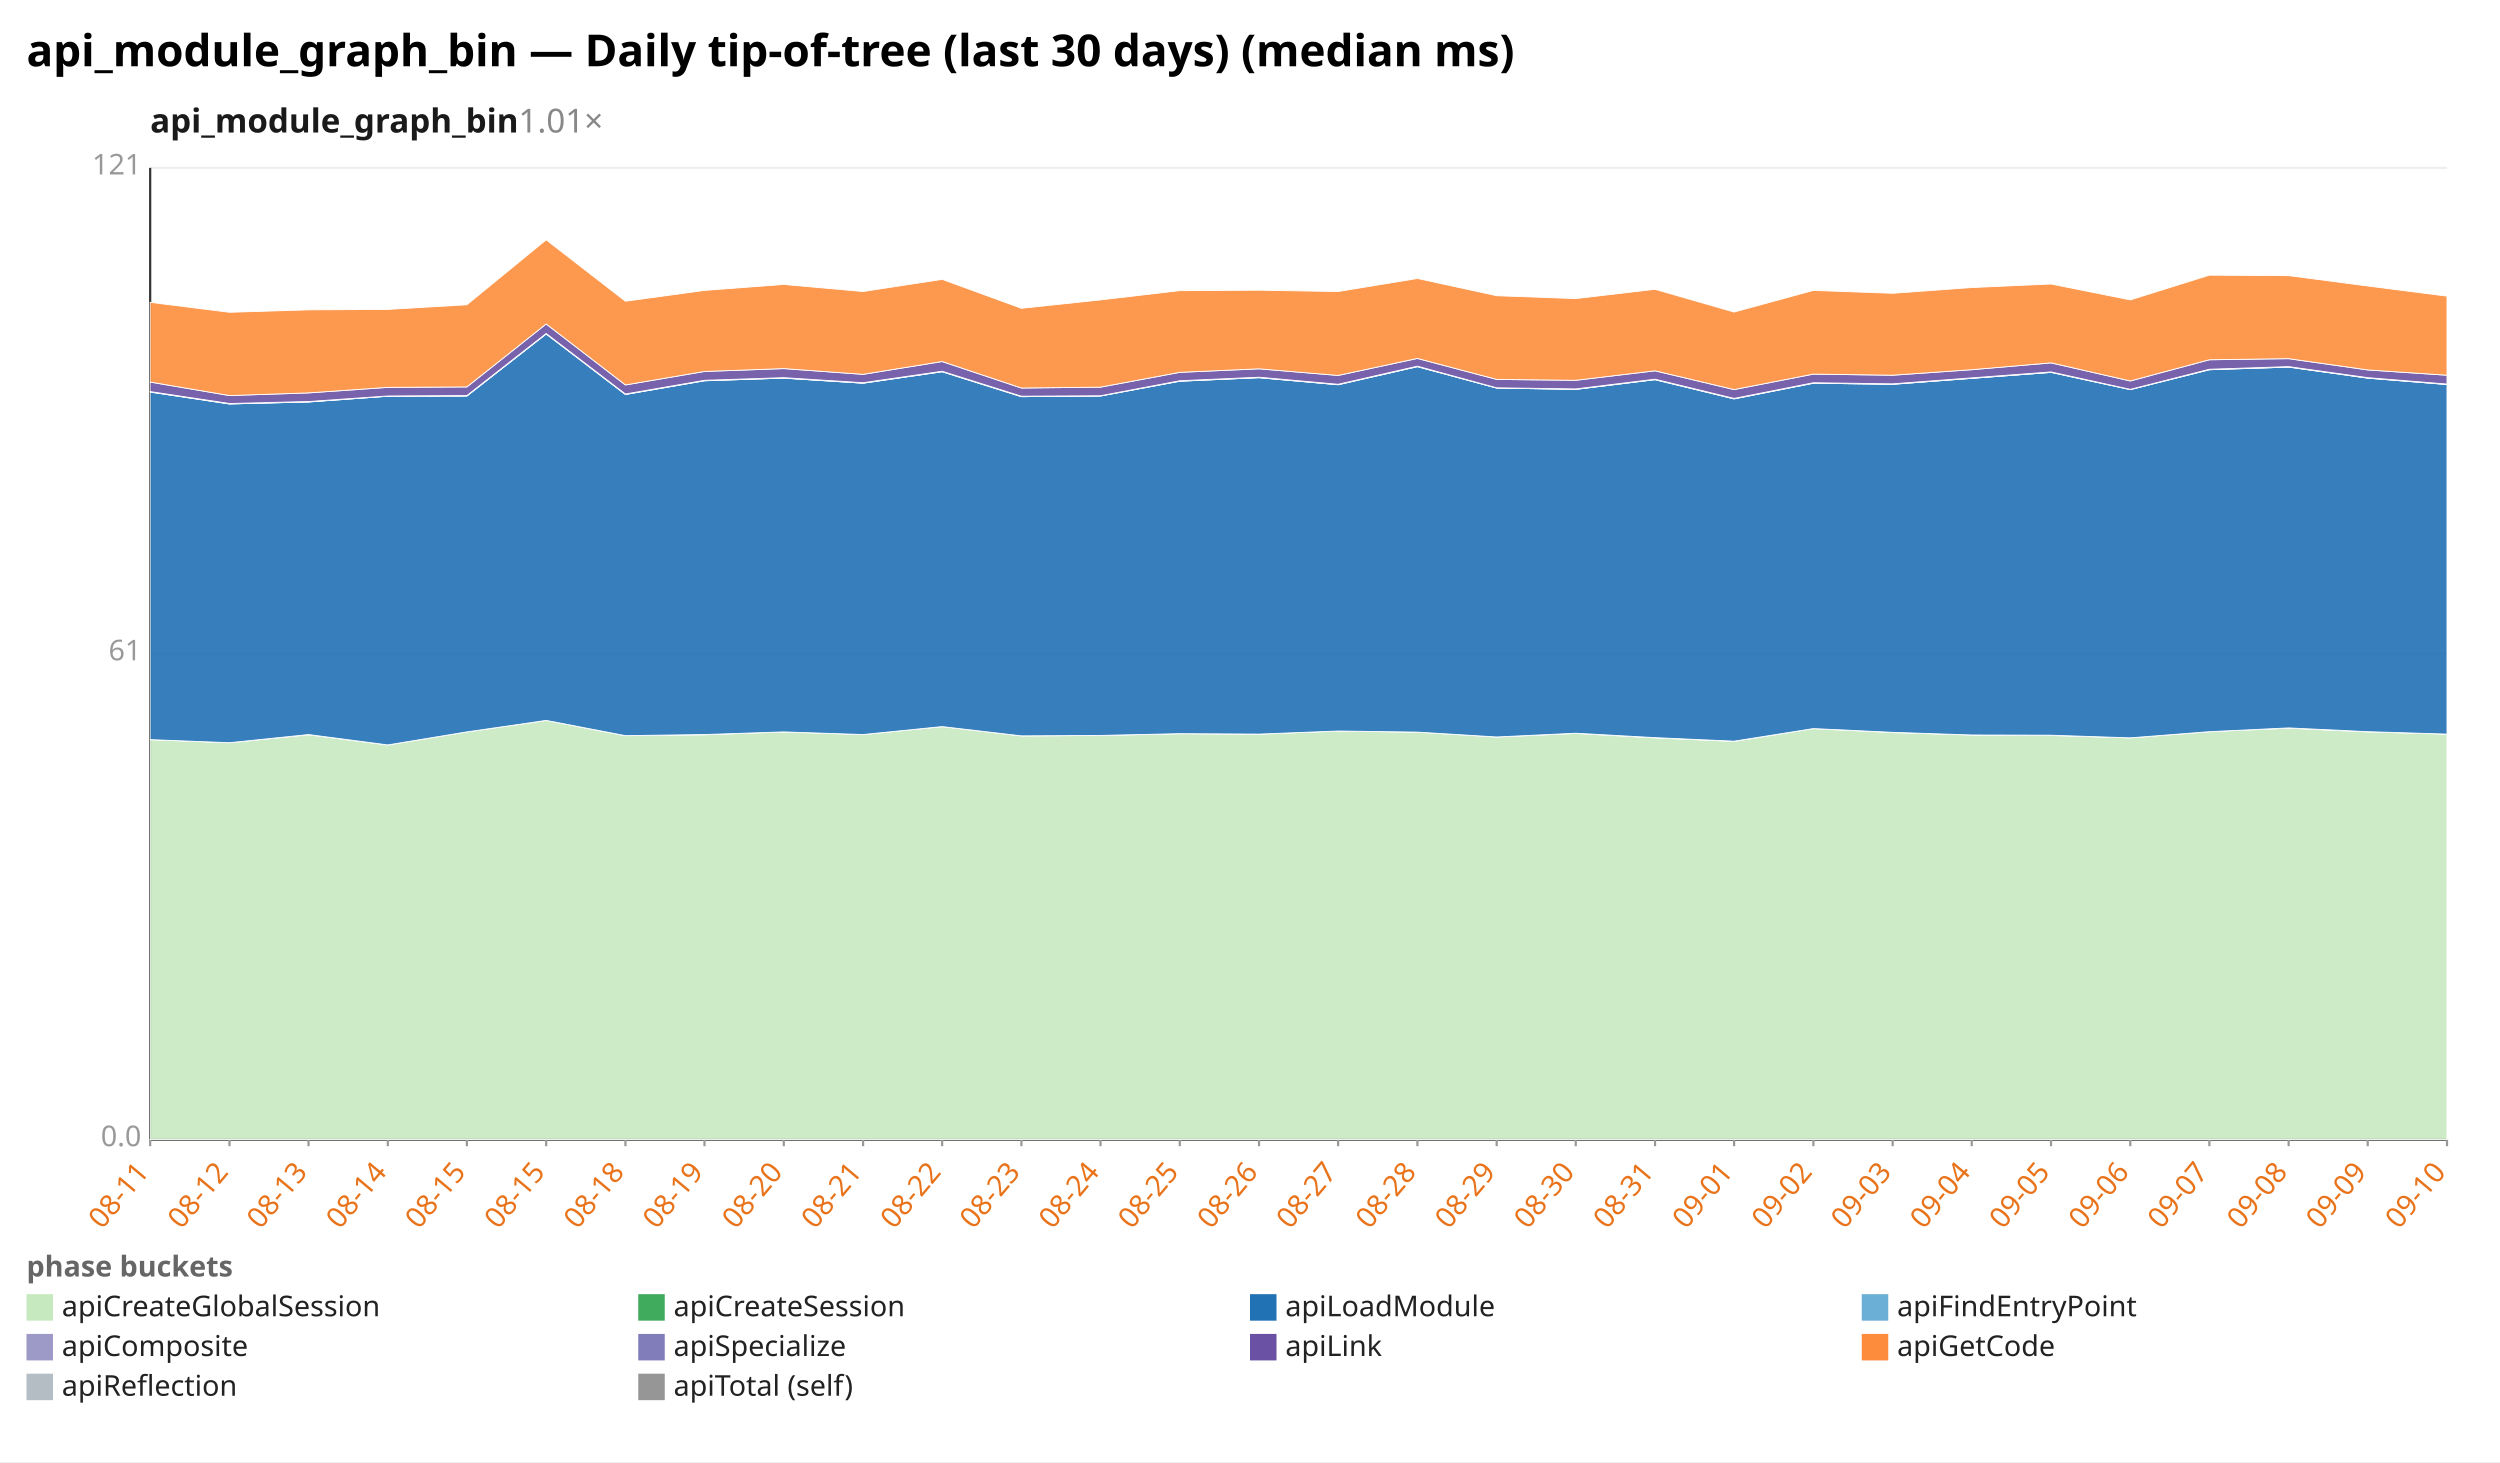
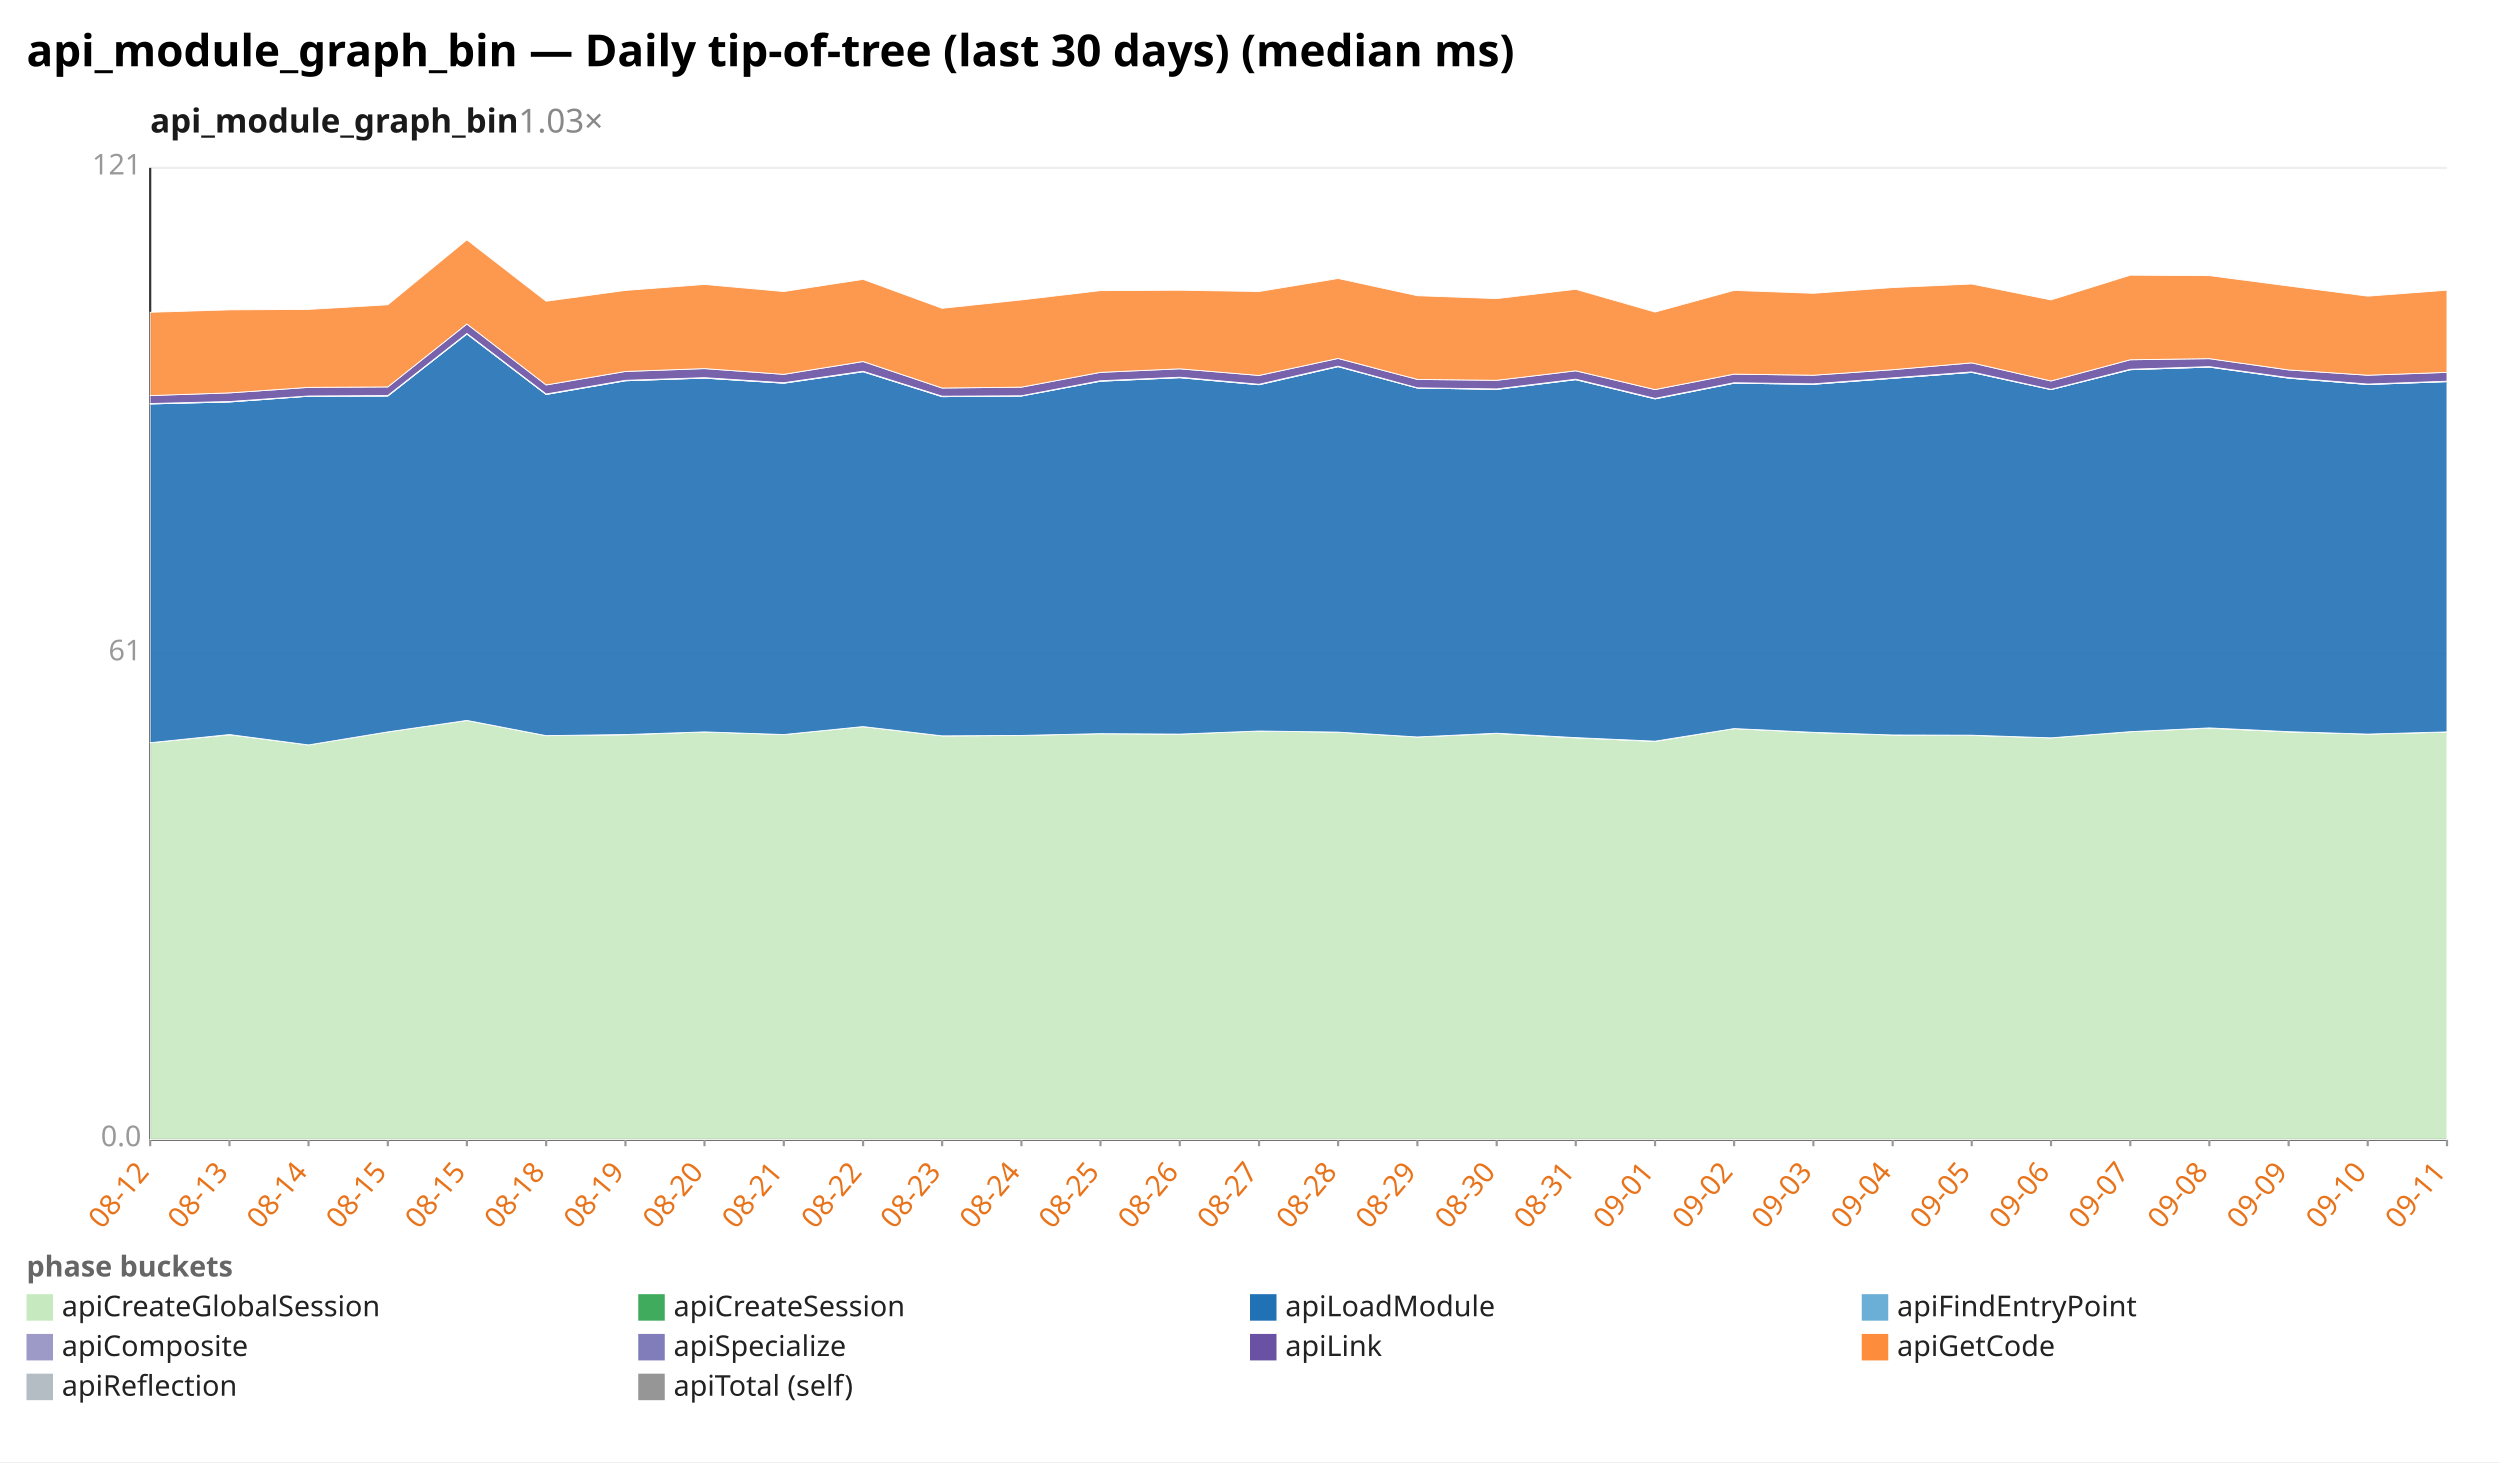
<svg xmlns="http://www.w3.org/2000/svg" width="1132" height="662" viewBox="0 0 1132 662" preserveAspectRatio="xMidYMid meet" font-family="sans-serif" font-size="13">
  <rect width="1132" height="662" fill="white" />
  <text x="12" y="30" font-size="20" font-weight="bold">api_module_graph_bin — Daily tip-of-tree (last 30 days) (median ms)</text>
-   <text x="68" y="60" font-size="15" font-weight="600" fill="#1a1a1a">api_module_graph_bin<tspan fill="#888" font-weight="400" text-decoration="none">  1.01×</tspan>
+   <text x="68" y="60" font-size="15" font-weight="600" fill="#1a1a1a">api_module_graph_bin<tspan fill="#888" font-weight="400" text-decoration="none">  1.03×</tspan>
  </text>
  <line x1="68.0" y1="516.0" x2="1108.0" y2="516.0" stroke="#eee" />
  <text x="64.0" y="519.0" text-anchor="end" fill="#999">0.0</text>
  <line x1="68.0" y1="296.0" x2="1108.0" y2="296.0" stroke="#eee" />
  <text x="64.0" y="299.0" text-anchor="end" fill="#999">61</text>
  <line x1="68.0" y1="76.0" x2="1108.0" y2="76.0" stroke="#eee" />
  <text x="64.0" y="79.0" text-anchor="end" fill="#999">121</text>
  <line x1="68.0" y1="76.0" x2="68.0" y2="516.0" stroke="#333" />
  <line x1="68.0" y1="516.0" x2="1108.0" y2="516.0" stroke="#333" />
  <line x1="68.0" y1="516.0" x2="68.0" y2="519.0" stroke="#999" />
-   <text x="68.0" y="531.0" text-anchor="end" fill="#e8731a" transform="rotate(-50 68.0 531.0)">08-11</text>
+   <text x="68.0" y="531.0" text-anchor="end" fill="#e8731a" transform="rotate(-50 68.0 531.0)">08-12</text>
  <line x1="103.9" y1="516.0" x2="103.9" y2="519.0" stroke="#999" />
-   <text x="103.9" y="531.0" text-anchor="end" fill="#e8731a" transform="rotate(-50 103.9 531.0)">08-12</text>
+   <text x="103.9" y="531.0" text-anchor="end" fill="#e8731a" transform="rotate(-50 103.9 531.0)">08-13</text>
  <line x1="139.7" y1="516.0" x2="139.7" y2="519.0" stroke="#999" />
-   <text x="139.7" y="531.0" text-anchor="end" fill="#e8731a" transform="rotate(-50 139.7 531.0)">08-13</text>
+   <text x="139.7" y="531.0" text-anchor="end" fill="#e8731a" transform="rotate(-50 139.7 531.0)">08-14</text>
  <line x1="175.6" y1="516.0" x2="175.6" y2="519.0" stroke="#999" />
-   <text x="175.6" y="531.0" text-anchor="end" fill="#e8731a" transform="rotate(-50 175.6 531.0)">08-14</text>
+   <text x="175.6" y="531.0" text-anchor="end" fill="#e8731a" transform="rotate(-50 175.6 531.0)">08-15</text>
  <line x1="211.4" y1="516.0" x2="211.4" y2="519.0" stroke="#999" />
  <text x="211.4" y="531.0" text-anchor="end" fill="#e8731a" transform="rotate(-50 211.4 531.0)">08-15</text>
  <line x1="247.3" y1="516.0" x2="247.3" y2="519.0" stroke="#999" />
-   <text x="247.3" y="531.0" text-anchor="end" fill="#e8731a" transform="rotate(-50 247.3 531.0)">08-15</text>
+   <text x="247.3" y="531.0" text-anchor="end" fill="#e8731a" transform="rotate(-50 247.3 531.0)">08-18</text>
  <line x1="283.2" y1="516.0" x2="283.2" y2="519.0" stroke="#999" />
-   <text x="283.2" y="531.0" text-anchor="end" fill="#e8731a" transform="rotate(-50 283.2 531.0)">08-18</text>
+   <text x="283.2" y="531.0" text-anchor="end" fill="#e8731a" transform="rotate(-50 283.2 531.0)">08-19</text>
  <line x1="319.0" y1="516.0" x2="319.0" y2="519.0" stroke="#999" />
-   <text x="319.0" y="531.0" text-anchor="end" fill="#e8731a" transform="rotate(-50 319.0 531.0)">08-19</text>
+   <text x="319.0" y="531.0" text-anchor="end" fill="#e8731a" transform="rotate(-50 319.0 531.0)">08-20</text>
  <line x1="354.9" y1="516.0" x2="354.9" y2="519.0" stroke="#999" />
-   <text x="354.9" y="531.0" text-anchor="end" fill="#e8731a" transform="rotate(-50 354.9 531.0)">08-20</text>
+   <text x="354.9" y="531.0" text-anchor="end" fill="#e8731a" transform="rotate(-50 354.9 531.0)">08-21</text>
  <line x1="390.8" y1="516.0" x2="390.8" y2="519.0" stroke="#999" />
-   <text x="390.8" y="531.0" text-anchor="end" fill="#e8731a" transform="rotate(-50 390.8 531.0)">08-21</text>
+   <text x="390.8" y="531.0" text-anchor="end" fill="#e8731a" transform="rotate(-50 390.8 531.0)">08-22</text>
  <line x1="426.6" y1="516.0" x2="426.6" y2="519.0" stroke="#999" />
-   <text x="426.6" y="531.0" text-anchor="end" fill="#e8731a" transform="rotate(-50 426.6 531.0)">08-22</text>
+   <text x="426.6" y="531.0" text-anchor="end" fill="#e8731a" transform="rotate(-50 426.6 531.0)">08-23</text>
  <line x1="462.5" y1="516.0" x2="462.5" y2="519.0" stroke="#999" />
-   <text x="462.5" y="531.0" text-anchor="end" fill="#e8731a" transform="rotate(-50 462.5 531.0)">08-23</text>
+   <text x="462.5" y="531.0" text-anchor="end" fill="#e8731a" transform="rotate(-50 462.5 531.0)">08-24</text>
  <line x1="498.3" y1="516.0" x2="498.3" y2="519.0" stroke="#999" />
-   <text x="498.3" y="531.0" text-anchor="end" fill="#e8731a" transform="rotate(-50 498.3 531.0)">08-24</text>
+   <text x="498.3" y="531.0" text-anchor="end" fill="#e8731a" transform="rotate(-50 498.3 531.0)">08-25</text>
  <line x1="534.2" y1="516.0" x2="534.2" y2="519.0" stroke="#999" />
-   <text x="534.2" y="531.0" text-anchor="end" fill="#e8731a" transform="rotate(-50 534.2 531.0)">08-25</text>
+   <text x="534.2" y="531.0" text-anchor="end" fill="#e8731a" transform="rotate(-50 534.2 531.0)">08-26</text>
  <line x1="570.1" y1="516.0" x2="570.1" y2="519.0" stroke="#999" />
-   <text x="570.1" y="531.0" text-anchor="end" fill="#e8731a" transform="rotate(-50 570.1 531.0)">08-26</text>
+   <text x="570.1" y="531.0" text-anchor="end" fill="#e8731a" transform="rotate(-50 570.1 531.0)">08-27</text>
  <line x1="605.9" y1="516.0" x2="605.9" y2="519.0" stroke="#999" />
-   <text x="605.9" y="531.0" text-anchor="end" fill="#e8731a" transform="rotate(-50 605.9 531.0)">08-27</text>
+   <text x="605.9" y="531.0" text-anchor="end" fill="#e8731a" transform="rotate(-50 605.9 531.0)">08-28</text>
  <line x1="641.8" y1="516.0" x2="641.8" y2="519.0" stroke="#999" />
-   <text x="641.8" y="531.0" text-anchor="end" fill="#e8731a" transform="rotate(-50 641.8 531.0)">08-28</text>
+   <text x="641.8" y="531.0" text-anchor="end" fill="#e8731a" transform="rotate(-50 641.8 531.0)">08-29</text>
  <line x1="677.7" y1="516.0" x2="677.7" y2="519.0" stroke="#999" />
-   <text x="677.7" y="531.0" text-anchor="end" fill="#e8731a" transform="rotate(-50 677.7 531.0)">08-29</text>
+   <text x="677.7" y="531.0" text-anchor="end" fill="#e8731a" transform="rotate(-50 677.7 531.0)">08-30</text>
  <line x1="713.5" y1="516.0" x2="713.5" y2="519.0" stroke="#999" />
-   <text x="713.5" y="531.0" text-anchor="end" fill="#e8731a" transform="rotate(-50 713.5 531.0)">08-30</text>
+   <text x="713.5" y="531.0" text-anchor="end" fill="#e8731a" transform="rotate(-50 713.5 531.0)">08-31</text>
  <line x1="749.4" y1="516.0" x2="749.4" y2="519.0" stroke="#999" />
-   <text x="749.4" y="531.0" text-anchor="end" fill="#e8731a" transform="rotate(-50 749.4 531.0)">08-31</text>
+   <text x="749.4" y="531.0" text-anchor="end" fill="#e8731a" transform="rotate(-50 749.4 531.0)">09-01</text>
  <line x1="785.2" y1="516.0" x2="785.2" y2="519.0" stroke="#999" />
-   <text x="785.2" y="531.0" text-anchor="end" fill="#e8731a" transform="rotate(-50 785.2 531.0)">09-01</text>
+   <text x="785.2" y="531.0" text-anchor="end" fill="#e8731a" transform="rotate(-50 785.2 531.0)">09-02</text>
  <line x1="821.1" y1="516.0" x2="821.1" y2="519.0" stroke="#999" />
-   <text x="821.1" y="531.0" text-anchor="end" fill="#e8731a" transform="rotate(-50 821.1 531.0)">09-02</text>
+   <text x="821.1" y="531.0" text-anchor="end" fill="#e8731a" transform="rotate(-50 821.1 531.0)">09-03</text>
  <line x1="857.0" y1="516.0" x2="857.0" y2="519.0" stroke="#999" />
-   <text x="857.0" y="531.0" text-anchor="end" fill="#e8731a" transform="rotate(-50 857.0 531.0)">09-03</text>
+   <text x="857.0" y="531.0" text-anchor="end" fill="#e8731a" transform="rotate(-50 857.0 531.0)">09-04</text>
  <line x1="892.8" y1="516.0" x2="892.8" y2="519.0" stroke="#999" />
-   <text x="892.8" y="531.0" text-anchor="end" fill="#e8731a" transform="rotate(-50 892.8 531.0)">09-04</text>
+   <text x="892.8" y="531.0" text-anchor="end" fill="#e8731a" transform="rotate(-50 892.8 531.0)">09-05</text>
  <line x1="928.7" y1="516.0" x2="928.7" y2="519.0" stroke="#999" />
-   <text x="928.7" y="531.0" text-anchor="end" fill="#e8731a" transform="rotate(-50 928.7 531.0)">09-05</text>
+   <text x="928.7" y="531.0" text-anchor="end" fill="#e8731a" transform="rotate(-50 928.7 531.0)">09-06</text>
  <line x1="964.6" y1="516.0" x2="964.6" y2="519.0" stroke="#999" />
-   <text x="964.6" y="531.0" text-anchor="end" fill="#e8731a" transform="rotate(-50 964.6 531.0)">09-06</text>
+   <text x="964.6" y="531.0" text-anchor="end" fill="#e8731a" transform="rotate(-50 964.6 531.0)">09-07</text>
  <line x1="1000.4" y1="516.0" x2="1000.4" y2="519.0" stroke="#999" />
-   <text x="1000.4" y="531.0" text-anchor="end" fill="#e8731a" transform="rotate(-50 1000.4 531.0)">09-07</text>
+   <text x="1000.4" y="531.0" text-anchor="end" fill="#e8731a" transform="rotate(-50 1000.4 531.0)">09-08</text>
  <line x1="1036.3" y1="516.0" x2="1036.3" y2="519.0" stroke="#999" />
-   <text x="1036.3" y="531.0" text-anchor="end" fill="#e8731a" transform="rotate(-50 1036.3 531.0)">09-08</text>
+   <text x="1036.3" y="531.0" text-anchor="end" fill="#e8731a" transform="rotate(-50 1036.3 531.0)">09-09</text>
  <line x1="1072.1" y1="516.0" x2="1072.1" y2="519.0" stroke="#999" />
-   <text x="1072.1" y="531.0" text-anchor="end" fill="#e8731a" transform="rotate(-50 1072.1 531.0)">09-09</text>
+   <text x="1072.1" y="531.0" text-anchor="end" fill="#e8731a" transform="rotate(-50 1072.1 531.0)">09-10</text>
  <line x1="1108.0" y1="516.0" x2="1108.0" y2="519.0" stroke="#999" />
-   <text x="1108.0" y="531.0" text-anchor="end" fill="#e8731a" transform="rotate(-50 1108.0 531.0)">09-10</text>
-   <polygon points="68.0,334.9 103.9,336.3 139.7,332.7 175.6,337.3 211.4,331.4 247.3,326.2 283.2,333.1 319.0,332.7 354.9,331.4 390.8,332.6 426.6,329.0 462.5,333.2 498.3,333.0 534.2,332.2 570.1,332.4 605.9,331.0 641.8,331.5 677.7,333.7 713.5,332.1 749.4,334.1 785.2,335.7 821.1,329.9 857.0,331.7 892.8,332.8 928.7,333.0 964.6,334.1 1000.4,331.3 1036.3,329.7 1072.1,331.4 1108.0,332.4 1108.0,516.0 1072.1,516.0 1036.3,516.0 1000.4,516.0 964.6,516.0 928.7,516.0 892.8,516.0 857.0,516.0 821.1,516.0 785.2,516.0 749.4,516.0 713.5,516.0 677.7,516.0 641.8,516.0 605.9,516.0 570.1,516.0 534.2,516.0 498.3,516.0 462.5,516.0 426.6,516.0 390.8,516.0 354.9,516.0 319.0,516.0 283.2,516.0 247.3,516.0 211.4,516.0 175.6,516.0 139.7,516.0 103.9,516.0 68.0,516.0" fill="#c7e9c0" fill-opacity="0.9" stroke="#fff" stroke-width="0.4" />
-   <polygon points="68.0,334.9 103.9,336.3 139.7,332.6 175.6,337.3 211.4,331.4 247.3,326.2 283.2,333.1 319.0,332.6 354.9,331.4 390.8,332.6 426.6,329.0 462.5,333.2 498.3,333.0 534.2,332.2 570.1,332.4 605.9,331.0 641.8,331.5 677.7,333.7 713.5,332.0 749.4,334.0 785.2,335.6 821.1,329.9 857.0,331.6 892.8,332.8 928.7,332.9 964.6,334.1 1000.4,331.3 1036.3,329.6 1072.1,331.3 1108.0,332.4 1108.0,332.4 1072.1,331.4 1036.3,329.7 1000.4,331.3 964.6,334.1 928.7,333.0 892.8,332.8 857.0,331.7 821.1,329.9 785.2,335.7 749.4,334.1 713.5,332.1 677.7,333.7 641.8,331.5 605.9,331.0 570.1,332.4 534.2,332.2 498.3,333.0 462.5,333.2 426.6,329.0 390.8,332.6 354.9,331.4 319.0,332.7 283.2,333.1 247.3,326.2 211.4,331.4 175.6,337.3 139.7,332.7 103.9,336.3 68.0,334.9" fill="#41ab5d" fill-opacity="0.9" stroke="#fff" stroke-width="0.4" />
-   <polygon points="68.0,177.5 103.9,182.9 139.7,182.0 175.6,179.4 211.4,179.3 247.3,151.2 283.2,178.6 319.0,172.4 354.9,171.2 390.8,173.5 426.6,168.3 462.5,179.6 498.3,179.3 534.2,172.6 570.1,171.0 605.9,174.2 641.8,166.0 677.7,175.7 713.5,176.3 749.4,171.9 785.2,180.6 821.1,173.5 857.0,174.0 892.8,171.3 928.7,168.6 964.6,176.4 1000.4,167.4 1036.3,166.2 1072.1,171.2 1108.0,174.1 1108.0,332.4 1072.1,331.3 1036.3,329.6 1000.4,331.3 964.6,334.1 928.7,332.9 892.8,332.8 857.0,331.6 821.1,329.9 785.2,335.6 749.4,334.0 713.5,332.0 677.7,333.7 641.8,331.5 605.9,331.0 570.1,332.4 534.2,332.2 498.3,333.0 462.5,333.2 426.6,329.0 390.8,332.6 354.9,331.4 319.0,332.6 283.2,333.1 247.3,326.2 211.4,331.4 175.6,337.3 139.7,332.6 103.9,336.3 68.0,334.9" fill="#2171b5" fill-opacity="0.9" stroke="#fff" stroke-width="0.4" />
-   <polygon points="68.0,177.5 103.9,182.9 139.7,182.0 175.6,179.4 211.4,179.3 247.3,151.2 283.2,178.6 319.0,172.4 354.9,171.2 390.8,173.5 426.6,168.3 462.5,179.6 498.3,179.3 534.2,172.6 570.1,171.0 605.9,174.2 641.8,166.0 677.7,175.7 713.5,176.3 749.4,171.9 785.2,180.6 821.1,173.5 857.0,174.0 892.8,171.3 928.7,168.6 964.6,176.4 1000.4,167.4 1036.3,166.2 1072.1,171.2 1108.0,174.1 1108.0,174.1 1072.1,171.2 1036.3,166.2 1000.4,167.4 964.6,176.4 928.7,168.6 892.8,171.3 857.0,174.0 821.1,173.5 785.2,180.6 749.4,171.9 713.5,176.3 677.7,175.7 641.8,166.0 605.9,174.2 570.1,171.0 534.2,172.6 498.3,179.3 462.5,179.6 426.6,168.3 390.8,173.5 354.9,171.2 319.0,172.4 283.2,178.6 247.3,151.2 211.4,179.3 175.6,179.4 139.7,182.0 103.9,182.9 68.0,177.5" fill="#6baed6" fill-opacity="0.9" stroke="#fff" stroke-width="0.4" />
-   <polygon points="68.0,177.3 103.9,182.7 139.7,181.8 175.6,179.3 211.4,179.1 247.3,151.0 283.2,178.4 319.0,172.2 354.9,171.0 390.8,173.3 426.6,168.1 462.5,179.4 498.3,179.2 534.2,172.4 570.1,170.8 605.9,174.0 641.8,165.8 677.7,175.6 713.5,176.1 749.4,171.7 785.2,180.4 821.1,173.3 857.0,173.8 892.8,171.1 928.7,168.4 964.6,176.3 1000.4,167.2 1036.3,166.0 1072.1,171.0 1108.0,173.9 1108.0,174.1 1072.1,171.2 1036.3,166.2 1000.4,167.4 964.6,176.4 928.7,168.6 892.8,171.3 857.0,174.0 821.1,173.5 785.2,180.6 749.4,171.9 713.5,176.3 677.7,175.7 641.8,166.0 605.9,174.2 570.1,171.0 534.2,172.6 498.3,179.3 462.5,179.6 426.6,168.3 390.8,173.5 354.9,171.2 319.0,172.4 283.2,178.6 247.3,151.2 211.4,179.3 175.6,179.4 139.7,182.0 103.9,182.9 68.0,177.5" fill="#9e9ac8" fill-opacity="0.9" stroke="#fff" stroke-width="0.4" />
-   <polygon points="68.0,173.0 103.9,179.1 139.7,177.9 175.6,175.4 211.4,175.2 247.3,146.7 283.2,174.3 319.0,168.2 354.9,166.9 390.8,169.5 426.6,163.7 462.5,175.7 498.3,175.3 534.2,168.6 570.1,167.0 605.9,170.0 641.8,162.3 677.7,171.8 713.5,172.2 749.4,167.9 785.2,176.4 821.1,169.4 857.0,169.9 892.8,167.4 928.7,164.3 964.6,172.5 1000.4,162.9 1036.3,162.4 1072.1,167.5 1108.0,169.9 1108.0,173.9 1072.1,171.0 1036.3,166.0 1000.4,167.2 964.6,176.3 928.7,168.4 892.8,171.1 857.0,173.8 821.1,173.3 785.2,180.4 749.4,171.7 713.5,176.1 677.7,175.6 641.8,165.8 605.9,174.0 570.1,170.8 534.2,172.4 498.3,179.2 462.5,179.4 426.6,168.1 390.8,173.3 354.9,171.0 319.0,172.2 283.2,178.4 247.3,151.0 211.4,179.1 175.6,179.3 139.7,181.8 103.9,182.7 68.0,177.3" fill="#6a51a3" fill-opacity="0.9" stroke="#fff" stroke-width="0.4" />
-   <polygon points="68.0,136.9 103.9,141.4 139.7,140.3 175.6,140.1 211.4,138.0 247.3,108.6 283.2,136.4 319.0,131.5 354.9,128.8 390.8,132.0 426.6,126.5 462.5,139.6 498.3,135.8 534.2,131.6 570.1,131.4 605.9,132.0 641.8,126.1 677.7,133.9 713.5,135.2 749.4,131.0 785.2,141.3 821.1,131.5 857.0,132.8 892.8,130.2 928.7,128.6 964.6,135.8 1000.4,124.6 1036.3,124.8 1072.1,129.5 1108.0,134.1 1108.0,169.9 1072.1,167.5 1036.3,162.4 1000.4,162.9 964.6,172.5 928.7,164.3 892.8,167.4 857.0,169.9 821.1,169.4 785.2,176.4 749.4,167.9 713.5,172.2 677.7,171.8 641.8,162.3 605.9,170.0 570.1,167.0 534.2,168.6 498.3,175.3 462.5,175.7 426.6,163.7 390.8,169.5 354.9,166.9 319.0,168.2 283.2,174.3 247.3,146.7 211.4,175.2 175.6,175.4 139.7,177.9 103.9,179.1 68.0,173.0" fill="#fd8d3c" fill-opacity="0.9" stroke="#fff" stroke-width="0.4" />
+   <text x="1108.0" y="531.0" text-anchor="end" fill="#e8731a" transform="rotate(-50 1108.0 531.0)">09-11</text>
+   <polygon points="68.0,336.3 103.9,332.7 139.7,337.3 175.6,331.4 211.4,326.2 247.3,333.1 283.2,332.7 319.0,331.4 354.9,332.6 390.8,329.0 426.6,333.2 462.5,333.0 498.3,332.2 534.2,332.4 570.1,331.0 605.9,331.5 641.8,333.7 677.7,332.1 713.5,334.1 749.4,335.7 785.2,329.9 821.1,331.7 857.0,332.8 892.8,333.0 928.7,334.1 964.6,331.3 1000.4,329.7 1036.3,331.4 1072.1,332.4 1108.0,331.5 1108.0,516.0 1072.1,516.0 1036.3,516.0 1000.4,516.0 964.6,516.0 928.7,516.0 892.8,516.0 857.0,516.0 821.1,516.0 785.2,516.0 749.4,516.0 713.5,516.0 677.7,516.0 641.8,516.0 605.9,516.0 570.1,516.0 534.2,516.0 498.3,516.0 462.5,516.0 426.6,516.0 390.8,516.0 354.9,516.0 319.0,516.0 283.2,516.0 247.3,516.0 211.4,516.0 175.6,516.0 139.7,516.0 103.9,516.0 68.0,516.0" fill="#c7e9c0" fill-opacity="0.9" stroke="#fff" stroke-width="0.4" />
+   <polygon points="68.0,336.3 103.9,332.6 139.7,337.3 175.6,331.4 211.4,326.2 247.3,333.1 283.2,332.6 319.0,331.4 354.9,332.6 390.8,329.0 426.6,333.2 462.5,333.0 498.3,332.2 534.2,332.4 570.1,331.0 605.9,331.5 641.8,333.7 677.7,332.0 713.5,334.0 749.4,335.6 785.2,329.9 821.1,331.6 857.0,332.8 892.8,332.9 928.7,334.1 964.6,331.3 1000.4,329.6 1036.3,331.3 1072.1,332.4 1108.0,331.4 1108.0,331.5 1072.1,332.4 1036.3,331.4 1000.4,329.7 964.6,331.3 928.7,334.1 892.8,333.0 857.0,332.8 821.1,331.7 785.2,329.9 749.4,335.7 713.5,334.1 677.7,332.1 641.8,333.7 605.9,331.5 570.1,331.0 534.2,332.4 498.3,332.2 462.5,333.0 426.6,333.2 390.8,329.0 354.9,332.6 319.0,331.4 283.2,332.7 247.3,333.1 211.4,326.2 175.6,331.4 139.7,337.3 103.9,332.7 68.0,336.3" fill="#41ab5d" fill-opacity="0.9" stroke="#fff" stroke-width="0.4" />
+   <polygon points="68.0,182.9 103.9,182.0 139.7,179.4 175.6,179.3 211.4,151.2 247.3,178.6 283.2,172.4 319.0,171.2 354.9,173.5 390.8,168.3 426.6,179.6 462.5,179.3 498.3,172.6 534.2,171.0 570.1,174.2 605.9,166.0 641.8,175.7 677.7,176.3 713.5,171.9 749.4,180.6 785.2,173.5 821.1,174.0 857.0,171.3 892.8,168.6 928.7,176.4 964.6,167.4 1000.4,166.2 1036.3,171.2 1072.1,174.1 1108.0,172.8 1108.0,331.4 1072.1,332.4 1036.3,331.3 1000.4,329.6 964.6,331.3 928.7,334.1 892.8,332.9 857.0,332.8 821.1,331.6 785.2,329.9 749.4,335.6 713.5,334.0 677.7,332.0 641.8,333.7 605.9,331.5 570.1,331.0 534.2,332.4 498.3,332.2 462.5,333.0 426.6,333.2 390.8,329.0 354.9,332.6 319.0,331.4 283.2,332.6 247.3,333.1 211.4,326.2 175.6,331.4 139.7,337.3 103.9,332.6 68.0,336.3" fill="#2171b5" fill-opacity="0.9" stroke="#fff" stroke-width="0.4" />
+   <polygon points="68.0,182.9 103.9,182.0 139.7,179.4 175.6,179.3 211.4,151.2 247.3,178.6 283.2,172.4 319.0,171.2 354.9,173.5 390.8,168.3 426.6,179.6 462.5,179.3 498.3,172.6 534.2,171.0 570.1,174.2 605.9,166.0 641.8,175.7 677.7,176.3 713.5,171.9 749.4,180.6 785.2,173.5 821.1,174.0 857.0,171.3 892.8,168.6 928.7,176.4 964.6,167.4 1000.4,166.2 1036.3,171.2 1072.1,174.1 1108.0,172.8 1108.0,172.8 1072.1,174.1 1036.3,171.2 1000.4,166.2 964.6,167.4 928.7,176.4 892.8,168.6 857.0,171.3 821.1,174.0 785.2,173.5 749.4,180.6 713.5,171.9 677.7,176.3 641.8,175.7 605.9,166.0 570.1,174.2 534.2,171.0 498.3,172.6 462.5,179.3 426.6,179.6 390.8,168.3 354.9,173.5 319.0,171.2 283.2,172.4 247.3,178.6 211.4,151.2 175.6,179.3 139.7,179.4 103.9,182.0 68.0,182.9" fill="#6baed6" fill-opacity="0.9" stroke="#fff" stroke-width="0.4" />
+   <polygon points="68.0,182.7 103.9,181.8 139.7,179.3 175.6,179.1 211.4,151.0 247.3,178.4 283.2,172.2 319.0,171.0 354.9,173.3 390.8,168.1 426.6,179.4 462.5,179.2 498.3,172.4 534.2,170.8 570.1,174.0 605.9,165.8 641.8,175.6 677.7,176.1 713.5,171.7 749.4,180.4 785.2,173.3 821.1,173.8 857.0,171.1 892.8,168.4 928.7,176.3 964.6,167.2 1000.4,166.0 1036.3,171.0 1072.1,173.9 1108.0,172.6 1108.0,172.8 1072.1,174.1 1036.3,171.2 1000.4,166.2 964.6,167.4 928.7,176.4 892.8,168.6 857.0,171.3 821.1,174.0 785.2,173.5 749.4,180.6 713.5,171.9 677.7,176.3 641.8,175.7 605.9,166.0 570.1,174.2 534.2,171.0 498.3,172.6 462.5,179.3 426.6,179.6 390.8,168.3 354.9,173.5 319.0,171.2 283.2,172.4 247.3,178.6 211.4,151.2 175.6,179.3 139.7,179.4 103.9,182.0 68.0,182.9" fill="#9e9ac8" fill-opacity="0.9" stroke="#fff" stroke-width="0.4" />
+   <polygon points="68.0,179.1 103.9,177.9 139.7,175.4 175.6,175.2 211.4,146.7 247.3,174.3 283.2,168.2 319.0,166.9 354.9,169.5 390.8,163.7 426.6,175.7 462.5,175.3 498.3,168.6 534.2,167.0 570.1,170.0 605.9,162.3 641.8,171.8 677.7,172.2 713.5,167.9 749.4,176.4 785.2,169.4 821.1,169.9 857.0,167.4 892.8,164.3 928.7,172.5 964.6,162.9 1000.4,162.4 1036.3,167.5 1072.1,169.9 1108.0,168.6 1108.0,172.6 1072.1,173.9 1036.3,171.0 1000.4,166.0 964.6,167.2 928.7,176.3 892.8,168.4 857.0,171.1 821.1,173.8 785.2,173.3 749.4,180.4 713.5,171.7 677.7,176.1 641.8,175.6 605.9,165.8 570.1,174.0 534.2,170.8 498.3,172.4 462.5,179.2 426.6,179.4 390.8,168.1 354.9,173.3 319.0,171.0 283.2,172.2 247.3,178.4 211.4,151.0 175.6,179.1 139.7,179.3 103.9,181.8 68.0,182.7" fill="#6a51a3" fill-opacity="0.9" stroke="#fff" stroke-width="0.4" />
+   <polygon points="68.0,141.4 103.9,140.3 139.7,140.1 175.6,138.0 211.4,108.6 247.3,136.4 283.2,131.5 319.0,128.8 354.9,132.0 390.8,126.5 426.6,139.6 462.5,135.8 498.3,131.6 534.2,131.4 570.1,132.0 605.9,126.1 641.8,133.9 677.7,135.2 713.5,131.0 749.4,141.3 785.2,131.5 821.1,132.8 857.0,130.2 892.8,128.6 928.7,135.8 964.6,124.6 1000.4,124.8 1036.3,129.5 1072.1,134.1 1108.0,131.4 1108.0,168.6 1072.1,169.9 1036.3,167.5 1000.4,162.4 964.6,162.9 928.7,172.5 892.8,164.3 857.0,167.4 821.1,169.9 785.2,169.4 749.4,176.4 713.5,167.9 677.7,172.2 641.8,171.8 605.9,162.3 570.1,170.0 534.2,167.0 498.3,168.6 462.5,175.3 426.6,175.7 390.8,163.7 354.9,169.5 319.0,166.9 283.2,168.2 247.3,174.3 211.4,146.7 175.6,175.2 139.7,175.4 103.9,177.9 68.0,179.1" fill="#fd8d3c" fill-opacity="0.9" stroke="#fff" stroke-width="0.4" />
  <text x="12" y="578" fill="#666" font-weight="600">phase buckets</text>
  <rect x="12" y="586" width="12" height="12" fill="#c7e9c0" />
  <text x="28" y="596" fill="#222">apiCreateGlobalSession</text>
  <rect x="289" y="586" width="12" height="12" fill="#41ab5d" />
  <text x="305" y="596" fill="#222">apiCreateSession</text>
  <rect x="566" y="586" width="12" height="12" fill="#2171b5" />
  <text x="582" y="596" fill="#222">apiLoadModule</text>
  <rect x="843" y="586" width="12" height="12" fill="#6baed6" />
  <text x="859" y="596" fill="#222">apiFindEntryPoint</text>
  <rect x="12" y="604" width="12" height="12" fill="#9e9ac8" />
  <text x="28" y="614" fill="#222">apiComposite</text>
  <rect x="289" y="604" width="12" height="12" fill="#807dba" />
  <text x="305" y="614" fill="#222">apiSpecialize</text>
  <rect x="566" y="604" width="12" height="12" fill="#6a51a3" />
  <text x="582" y="614" fill="#222">apiLink</text>
  <rect x="843" y="604" width="12" height="12" fill="#fd8d3c" />
  <text x="859" y="614" fill="#222">apiGetCode</text>
  <rect x="12" y="622" width="12" height="12" fill="#b5bdc4" />
  <text x="28" y="632" fill="#222">apiReflection</text>
  <rect x="289" y="622" width="12" height="12" fill="#969696" />
  <text x="305" y="632" fill="#222">apiTotal (self)</text>
</svg>
